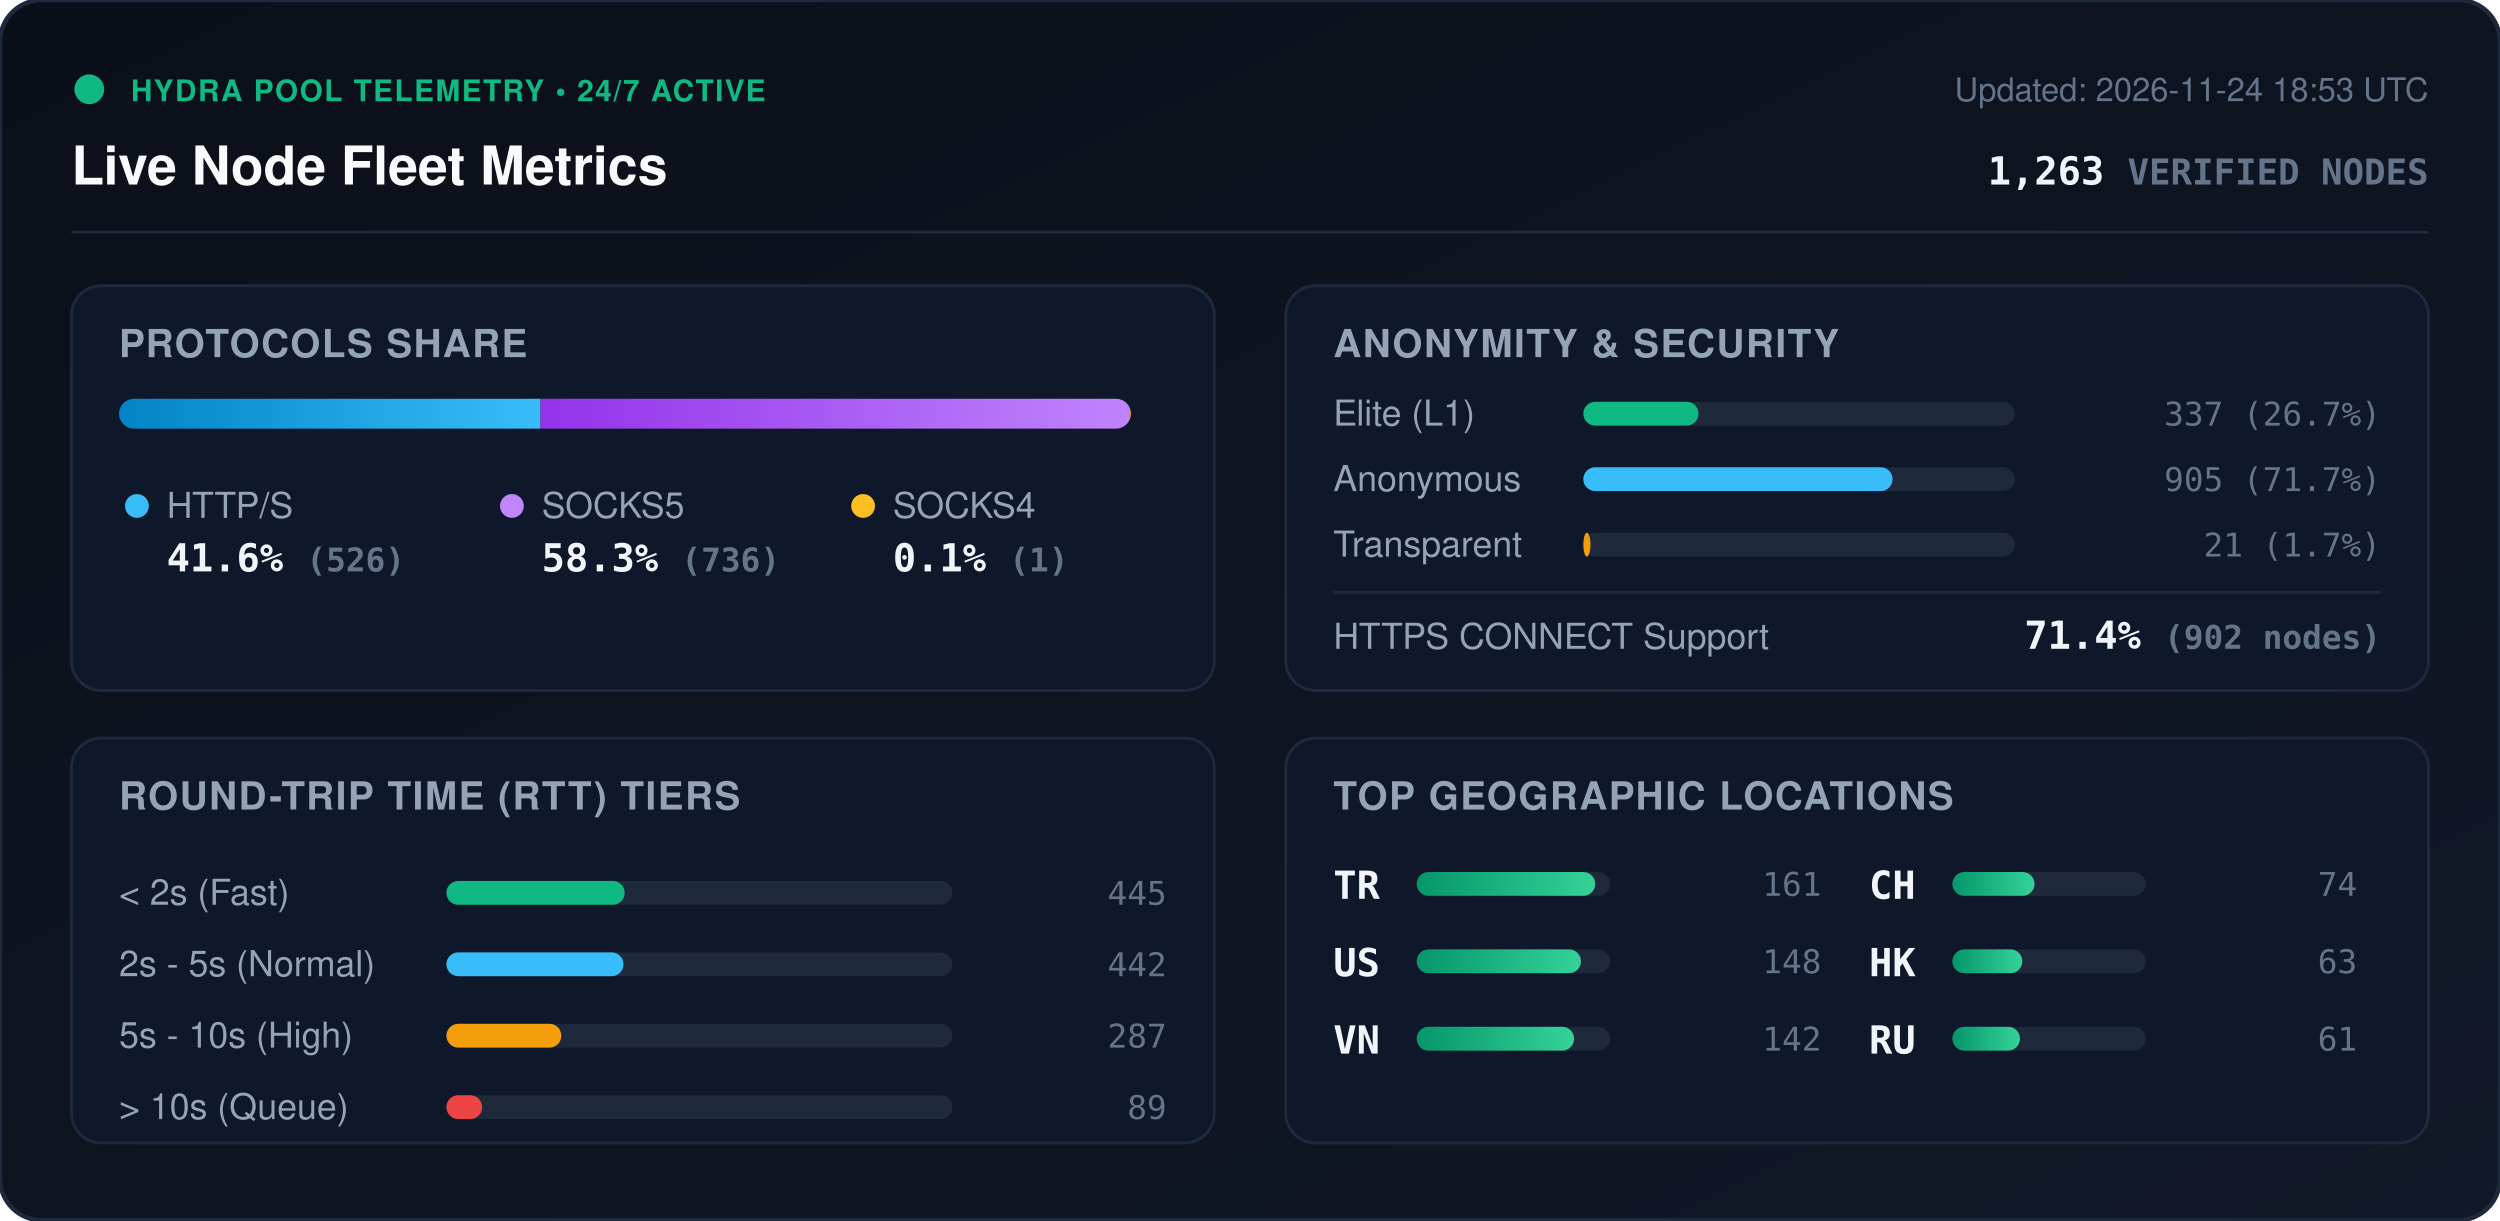
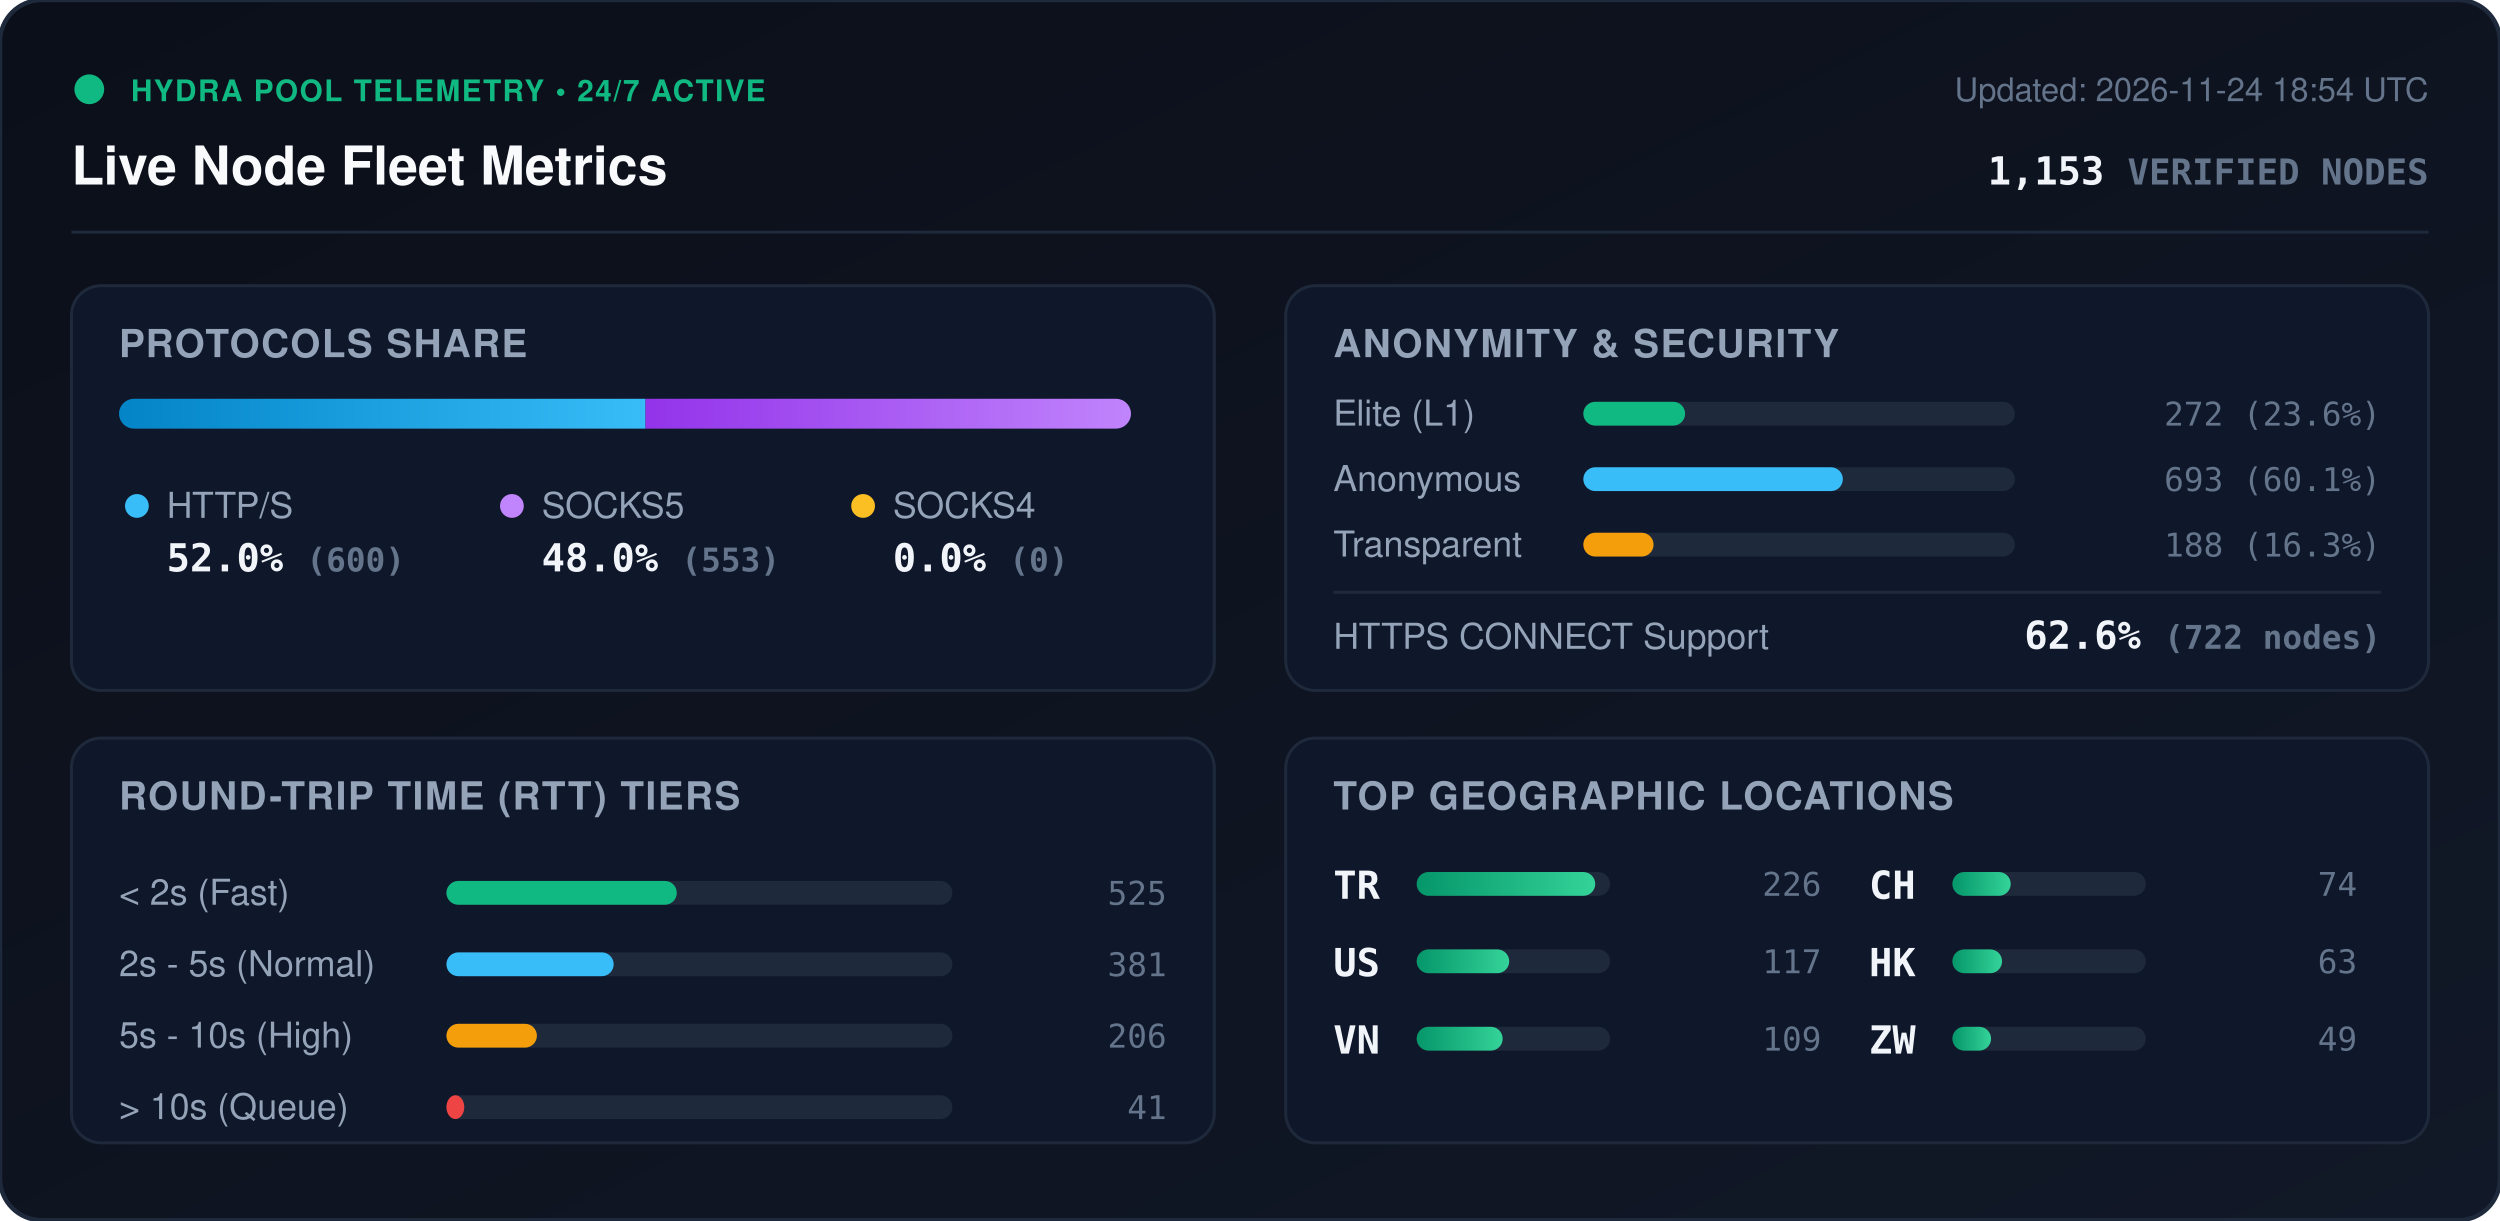
<svg xmlns="http://www.w3.org/2000/svg" viewBox="0 0 840 410" width="840" height="410" style="max-width: 100%; height: auto;">
  <defs>
    <linearGradient id="bg" x1="0%" y1="0%" x2="100%" y2="100%">
      <stop offset="0%" stop-color="#0b0f19" />
      <stop offset="100%" stop-color="#111827" />
    </linearGradient>
    <linearGradient id="bar-http" x1="0%" y1="0%" x2="100%" y2="0%">
      <stop offset="0%" stop-color="#0284c7" />
      <stop offset="100%" stop-color="#38bdf8" />
    </linearGradient>
    <linearGradient id="bar-socks5" x1="0%" y1="0%" x2="100%" y2="0%">
      <stop offset="0%" stop-color="#9333ea" />
      <stop offset="100%" stop-color="#c084fc" />
    </linearGradient>
    <linearGradient id="bar-socks4" x1="0%" y1="0%" x2="100%" y2="0%">
      <stop offset="0%" stop-color="#d97706" />
      <stop offset="100%" stop-color="#fbbf24" />
    </linearGradient>
    <linearGradient id="bar-green" x1="0%" y1="0%" x2="100%" y2="0%">
      <stop offset="0%" stop-color="#059669" />
      <stop offset="100%" stop-color="#34d399" />
    </linearGradient>
    <clipPath id="prog-track-clip">
      <rect width="340.0" height="10" rx="5" />
    </clipPath>
    <style>
      .title { font: 700 18px -apple-system, BlinkMacSystemFont, 'Segoe UI', Helvetica, Arial, sans-serif; fill: #f8fafc; }
      .sub { font: 500 11px -apple-system, BlinkMacSystemFont, 'Segoe UI', Helvetica, Arial, sans-serif; fill: #64748b; }
      .section-hdr { font: 600 13px -apple-system, BlinkMacSystemFont, 'Segoe UI', Helvetica, Arial, sans-serif; fill: #94a3b8; letter-spacing: 0.5px; }
      .metric-val { font: 700 13px -apple-system, BlinkMacSystemFont, 'Segoe UI', Helvetica, Arial, sans-serif; fill: #f1f5f9; }
      .metric-lbl { font: 500 12px -apple-system, BlinkMacSystemFont, 'Segoe UI', Helvetica, Arial, sans-serif; fill: #94a3b8; }
      .badge-txt { font: 700 10px -apple-system, BlinkMacSystemFont, 'Segoe UI', Helvetica, Arial, sans-serif; fill: #10b981; letter-spacing: 0.5px; }
      .mono { font-family: ui-monospace, SFMono-Regular, Menlo, Monaco, Consolas, monospace; }
      .pulse { animation: beacon 2s infinite ease-in-out; }
      @keyframes beacon { 0%, 100% { opacity: 1; } 50% { opacity: 0.35; } }
    </style>
  </defs>
  <rect width="840" height="410" rx="14" fill="url(#bg)" stroke="#1e293b" stroke-width="1.5" />
  <g transform="translate(24, 24)">
    <circle cx="6" cy="6" r="5" fill="#10b981" class="pulse" />
    <text x="20" y="10" class="badge-txt">HYDRA POOL TELEMETRY • 24/7 ACTIVE</text>
    <text x="0" y="38" class="title">Live Node Fleet Metrics</text>
-     <text x="792" y="10" text-anchor="end" class="sub">Updated: 2026-11-24 18:53 UTC</text>
-     <text x="792" y="38" text-anchor="end" class="metric-val mono" fill="#38bdf8">1,263 <tspan font-size="12" fill="#64748b">VERIFIED NODES</tspan>
+     <text x="792" y="10" text-anchor="end" class="sub">Updated: 2026-11-24 18:54 UTC</text>
+     <text x="792" y="38" text-anchor="end" class="metric-val mono" fill="#38bdf8">1,153 <tspan font-size="12" fill="#64748b">VERIFIED NODES</tspan>
    </text>
  </g>
  <line x1="24" y1="78" x2="816" y2="78" stroke="#1e293b" stroke-width="1" />
  <g transform="translate(24, 96)">
    <rect width="384" height="136" rx="10" fill="#0f172a" stroke="#1e293b" />
    <text x="16" y="24" class="section-hdr">PROTOCOLS SHARE</text>
    <g transform="translate(16, 38)">
      <rect width="340.0" height="10" rx="5" fill="#1e293b" />
      <g clip-path="url(#prog-track-clip)">
-         <rect x="0" width="141.6" height="10" fill="url(#bar-http)" />
-         <rect x="141.6" width="198.1" height="10" fill="url(#bar-socks5)" />
-         <rect x="339.7" width="0.3" height="10" fill="url(#bar-socks4)" />
+         <rect x="0" width="176.9" height="10" fill="url(#bar-http)" />
+         <rect x="176.9" width="163.1" height="10" fill="url(#bar-socks5)" />
+         <rect x="340.0" width="0.0" height="10" fill="url(#bar-socks4)" />
      </g>
    </g>
    <g transform="translate(16, 68)">
      <circle cx="6" cy="6" r="4" fill="#38bdf8" />
      <text x="16" y="10" class="metric-lbl">HTTP/S</text>
-       <text x="16" y="28" class="metric-val mono">41.6% <tspan font-size="11" fill="#64748b">(526)</tspan>
+       <text x="16" y="28" class="metric-val mono">52.0% <tspan font-size="11" fill="#64748b">(600)</tspan>
      </text>
      <circle cx="132" cy="6" r="4" fill="#c084fc" />
      <text x="142" y="10" class="metric-lbl">SOCKS5</text>
-       <text x="142" y="28" class="metric-val mono">58.3% <tspan font-size="11" fill="#64748b">(736)</tspan>
+       <text x="142" y="28" class="metric-val mono">48.0% <tspan font-size="11" fill="#64748b">(553)</tspan>
      </text>
      <circle cx="250" cy="6" r="4" fill="#fbbf24" />
      <text x="260" y="10" class="metric-lbl">SOCKS4</text>
-       <text x="260" y="28" class="metric-val mono">0.1% <tspan font-size="11" fill="#64748b">(1)</tspan>
+       <text x="260" y="28" class="metric-val mono">0.0% <tspan font-size="11" fill="#64748b">(0)</tspan>
      </text>
    </g>
  </g>
  <g transform="translate(432, 96)">
    <rect width="384" height="136" rx="10" fill="#0f172a" stroke="#1e293b" />
    <text x="16" y="24" class="section-hdr">ANONYMITY &amp; SECURITY</text>
    <text x="16" y="47" class="metric-lbl">Elite (L1)</text>
    <rect x="100" y="39" width="145.0" height="8" rx="4" fill="#1e293b" />
-     <rect x="100" y="39" width="38.7" height="8" rx="4" fill="#10b981" />
-     <text x="368" y="47" text-anchor="end" class="mono sub" fill="#e2e8f0">337 (26.7%)</text>
+     <rect x="100" y="39" width="34.2" height="8" rx="4" fill="#10b981" />
+     <text x="368" y="47" text-anchor="end" class="mono sub" fill="#e2e8f0">272 (23.6%)</text>
    <text x="16" y="69" class="metric-lbl">Anonymous</text>
    <rect x="100" y="61" width="145.0" height="8" rx="4" fill="#1e293b" />
-     <rect x="100" y="61" width="103.9" height="8" rx="4" fill="#38bdf8" />
-     <text x="368" y="69" text-anchor="end" class="mono sub" fill="#e2e8f0">905 (71.7%)</text>
+     <rect x="100" y="61" width="87.2" height="8" rx="4" fill="#38bdf8" />
+     <text x="368" y="69" text-anchor="end" class="mono sub" fill="#e2e8f0">693 (60.1%)</text>
    <text x="16" y="91" class="metric-lbl">Transparent</text>
    <rect x="100" y="83" width="145.0" height="8" rx="4" fill="#1e293b" />
-     <rect x="100" y="83" width="2.4" height="8" rx="4" fill="#f59e0b" />
-     <text x="368" y="91" text-anchor="end" class="mono sub" fill="#e2e8f0">21 (1.7%)</text>
+     <rect x="100" y="83" width="23.6" height="8" rx="4" fill="#f59e0b" />
+     <text x="368" y="91" text-anchor="end" class="mono sub" fill="#e2e8f0">188 (16.3%)</text>
    <line x1="16" y1="103" x2="368" y2="103" stroke="#1e293b" stroke-width="1" />
    <text x="16" y="122" class="metric-lbl">HTTPS CONNECT Support</text>
-     <text x="368" y="122" text-anchor="end" class="metric-val mono" fill="#34d399">71.4% <tspan font-size="11" fill="#64748b">(902 nodes)</tspan>
+     <text x="368" y="122" text-anchor="end" class="metric-val mono" fill="#34d399">62.6% <tspan font-size="11" fill="#64748b">(722 nodes)</tspan>
    </text>
  </g>
  <g transform="translate(24, 248)">
    <rect width="384" height="136" rx="10" fill="#0f172a" stroke="#1e293b" />
    <text x="16" y="24" class="section-hdr">ROUND-TRIP TIME (RTT) TIERS</text>
    <g transform="translate(16, 42)">
      <text x="0" y="14" class="metric-lbl">&lt; 2s (Fast)</text>
      <rect x="110" y="6" width="170" height="8" rx="4" fill="#1e293b" />
-       <rect x="110" y="6" width="59.9" height="8" rx="4" fill="#10b981" />
-       <text x="352" y="14" text-anchor="end" class="mono sub">445</text>
+       <rect x="110" y="6" width="77.4" height="8" rx="4" fill="#10b981" />
+       <text x="352" y="14" text-anchor="end" class="mono sub">525</text>
      <text x="0" y="38" class="metric-lbl">2s - 5s (Normal)</text>
      <rect x="110" y="30" width="170" height="8" rx="4" fill="#1e293b" />
-       <rect x="110" y="30" width="59.5" height="8" rx="4" fill="#38bdf8" />
-       <text x="352" y="38" text-anchor="end" class="mono sub">442</text>
+       <rect x="110" y="30" width="56.2" height="8" rx="4" fill="#38bdf8" />
+       <text x="352" y="38" text-anchor="end" class="mono sub">381</text>
      <text x="0" y="62" class="metric-lbl">5s - 10s (High)</text>
      <rect x="110" y="54" width="170" height="8" rx="4" fill="#1e293b" />
-       <rect x="110" y="54" width="38.6" height="8" rx="4" fill="#f59e0b" />
-       <text x="352" y="62" text-anchor="end" class="mono sub">287</text>
+       <rect x="110" y="54" width="30.4" height="8" rx="4" fill="#f59e0b" />
+       <text x="352" y="62" text-anchor="end" class="mono sub">206</text>
      <text x="0" y="86" class="metric-lbl">&gt; 10s (Queue)</text>
      <rect x="110" y="78" width="170" height="8" rx="4" fill="#1e293b" />
-       <rect x="110" y="78" width="12.0" height="8" rx="4" fill="#ef4444" />
-       <text x="352" y="86" text-anchor="end" class="mono sub">89</text>
+       <rect x="110" y="78" width="6.0" height="8" rx="4" fill="#ef4444" />
+       <text x="352" y="86" text-anchor="end" class="mono sub">41</text>
    </g>
  </g>
  <g transform="translate(432, 248)">
    <rect width="384" height="136" rx="10" fill="#0f172a" stroke="#1e293b" />
    <text x="16" y="24" class="section-hdr">TOP GEOGRAPHIC LOCATIONS</text>
    <g transform="translate(16, 42)">
      <g transform="translate(0, 0)">
        <text x="0" y="12" class="mono metric-val" font-size="12">TR</text>
        <rect x="28" y="3" width="65" height="8" rx="4" fill="#1e293b" />
        <rect x="28" y="3" width="60.0" height="8" rx="4" fill="url(#bar-green)" />
-         <text x="164" y="11" text-anchor="end" class="mono sub">161</text>
+         <text x="164" y="11" text-anchor="end" class="mono sub">226</text>
      </g>
      <g transform="translate(0, 26)">
        <text x="0" y="12" class="mono metric-val" font-size="12">US</text>
        <rect x="28" y="3" width="65" height="8" rx="4" fill="#1e293b" />
-         <rect x="28" y="3" width="55.2" height="8" rx="4" fill="url(#bar-green)" />
-         <text x="164" y="11" text-anchor="end" class="mono sub">148</text>
+         <rect x="28" y="3" width="31.1" height="8" rx="4" fill="url(#bar-green)" />
+         <text x="164" y="11" text-anchor="end" class="mono sub">117</text>
      </g>
      <g transform="translate(0, 52)">
        <text x="0" y="12" class="mono metric-val" font-size="12">VN</text>
        <rect x="28" y="3" width="65" height="8" rx="4" fill="#1e293b" />
-         <rect x="28" y="3" width="52.9" height="8" rx="4" fill="url(#bar-green)" />
-         <text x="164" y="11" text-anchor="end" class="mono sub">142</text>
+         <rect x="28" y="3" width="28.9" height="8" rx="4" fill="url(#bar-green)" />
+         <text x="164" y="11" text-anchor="end" class="mono sub">109</text>
      </g>
      <g transform="translate(180, 0)">
        <text x="0" y="12" class="mono metric-val" font-size="12">CH</text>
        <rect x="28" y="3" width="65" height="8" rx="4" fill="#1e293b" />
-         <rect x="28" y="3" width="27.6" height="8" rx="4" fill="url(#bar-green)" />
+         <rect x="28" y="3" width="19.6" height="8" rx="4" fill="url(#bar-green)" />
        <text x="164" y="11" text-anchor="end" class="mono sub">74</text>
      </g>
      <g transform="translate(180, 26)">
        <text x="0" y="12" class="mono metric-val" font-size="12">HK</text>
        <rect x="28" y="3" width="65" height="8" rx="4" fill="#1e293b" />
-         <rect x="28" y="3" width="23.5" height="8" rx="4" fill="url(#bar-green)" />
+         <rect x="28" y="3" width="16.7" height="8" rx="4" fill="url(#bar-green)" />
        <text x="164" y="11" text-anchor="end" class="mono sub">63</text>
      </g>
      <g transform="translate(180, 52)">
-         <text x="0" y="12" class="mono metric-val" font-size="12">RU</text>
+         <text x="0" y="12" class="mono metric-val" font-size="12">ZW</text>
        <rect x="28" y="3" width="65" height="8" rx="4" fill="#1e293b" />
-         <rect x="28" y="3" width="22.7" height="8" rx="4" fill="url(#bar-green)" />
-         <text x="164" y="11" text-anchor="end" class="mono sub">61</text>
+         <rect x="28" y="3" width="13.0" height="8" rx="4" fill="url(#bar-green)" />
+         <text x="164" y="11" text-anchor="end" class="mono sub">49</text>
      </g>
    </g>
  </g>
</svg>
